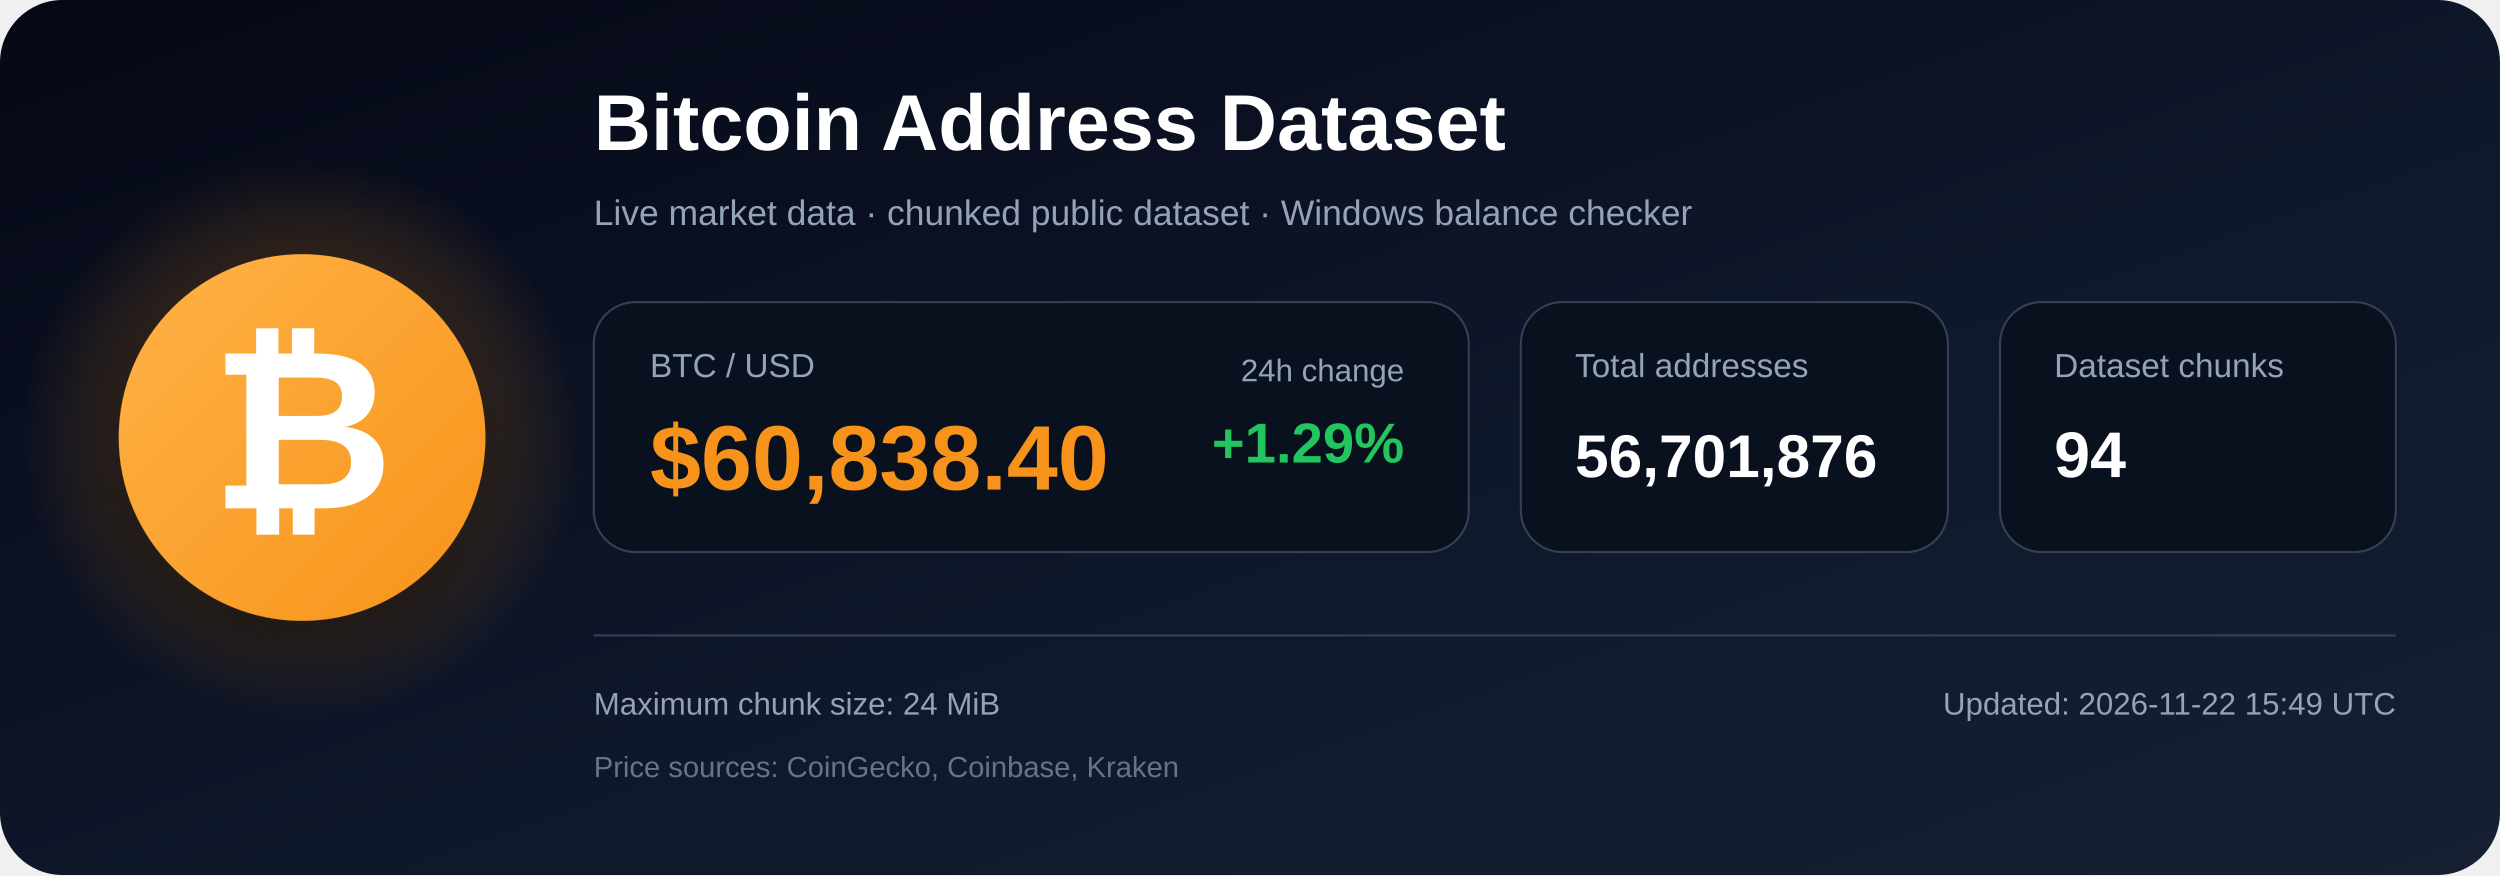
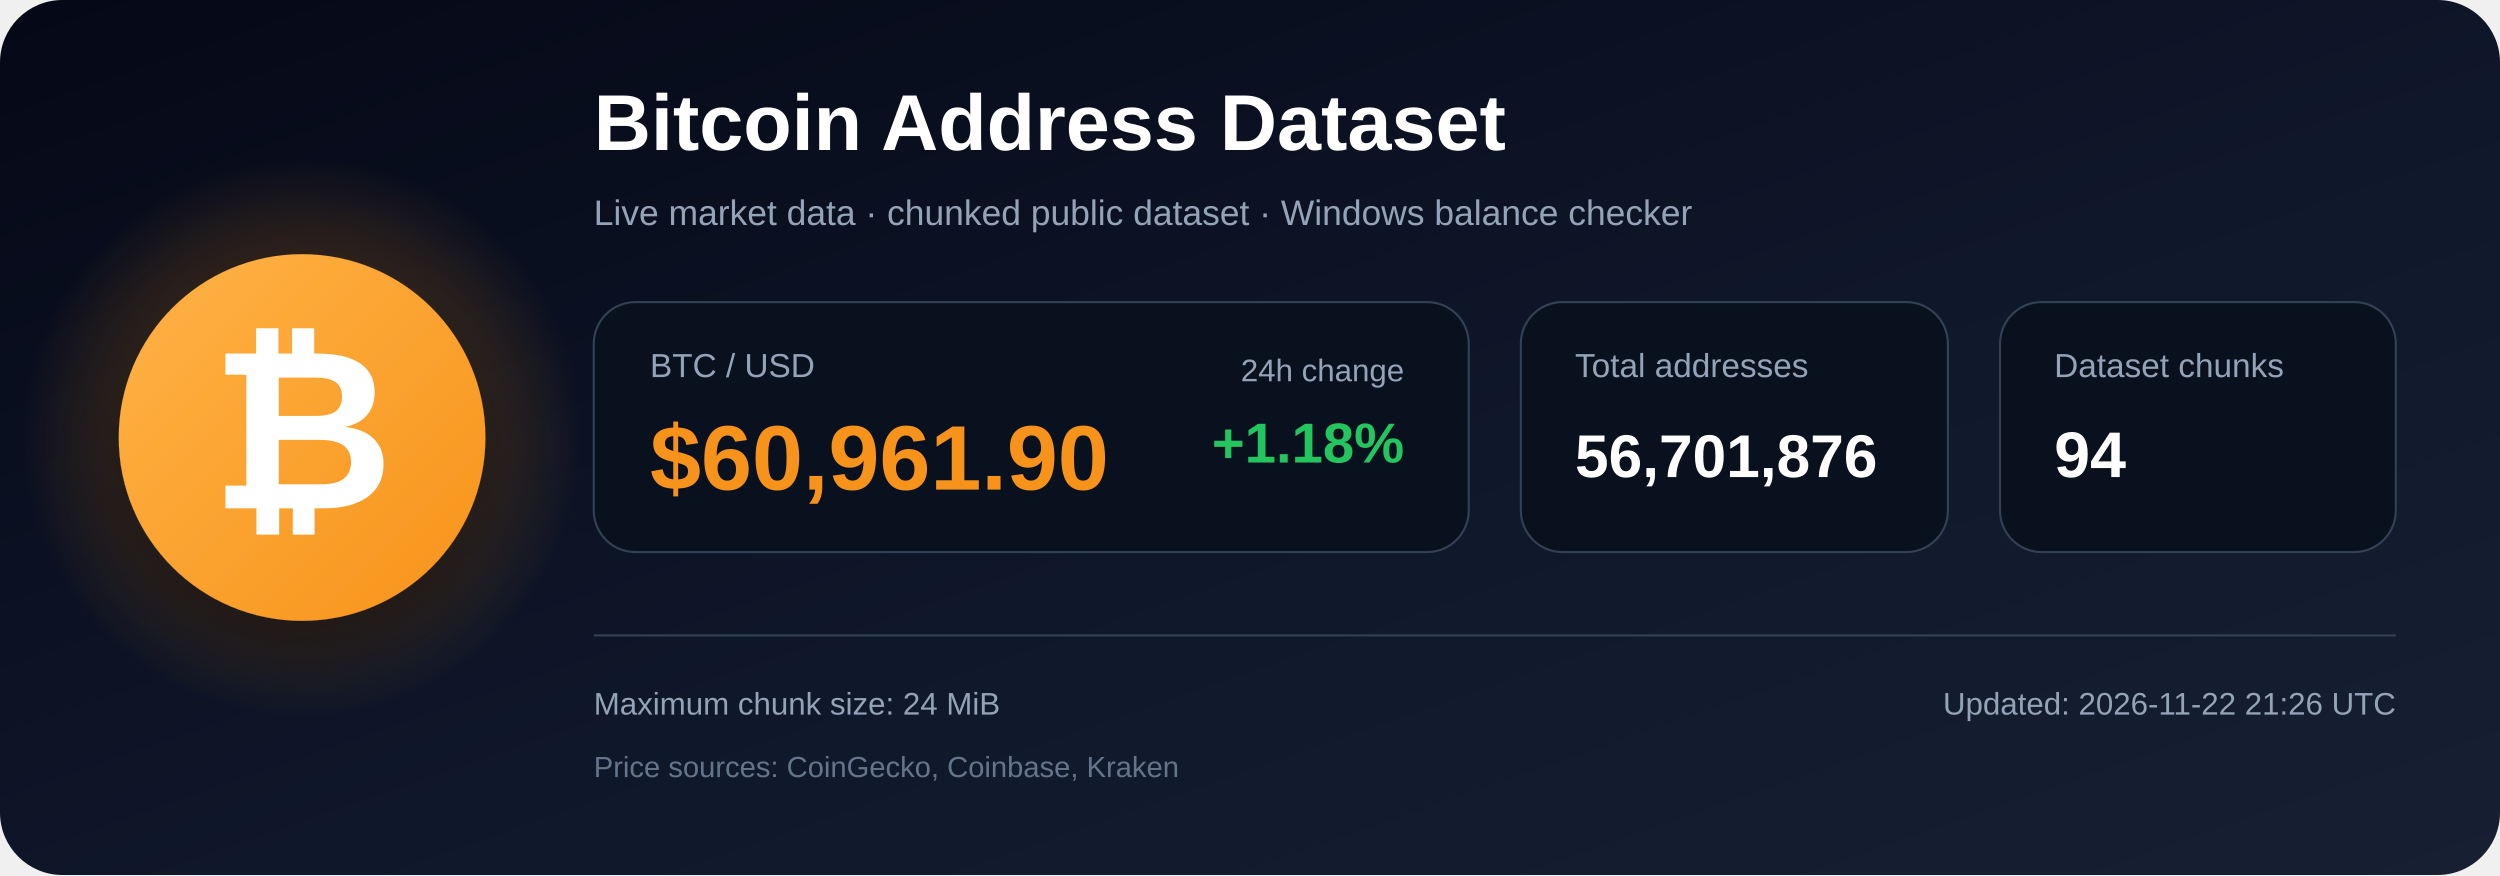
<svg xmlns="http://www.w3.org/2000/svg" width="1200" height="420" viewBox="0 0 1200 420" role="img" aria-labelledby="title description">
  <defs>
    <linearGradient id="bg" x1="0" y1="0" x2="1" y2="1">
      <stop offset="0%" stop-color="#050816" />
      <stop offset="55%" stop-color="#0f172a" />
      <stop offset="100%" stop-color="#172033" />
    </linearGradient>
    <radialGradient id="glow">
      <stop offset="0%" stop-color="#f7931a" stop-opacity=".48" />
      <stop offset="100%" stop-color="#f7931a" stop-opacity="0" />
    </radialGradient>
    <linearGradient id="orange" x1="0" y1="0" x2="1" y2="1">
      <stop offset="0%" stop-color="#ffb347" />
      <stop offset="100%" stop-color="#f7931a" />
    </linearGradient>
    <filter id="shadow" x="-40%" y="-40%" width="180%" height="180%">
      <feDropShadow dx="0" dy="12" stdDeviation="18" flood-color="#000000" flood-opacity=".50" />
    </filter>
  </defs>
  <rect width="1200" height="420" rx="30" fill="url(#bg)" />
  <circle cx="145" cy="210" r="135" fill="url(#glow)" />
  <circle cx="145" cy="210" r="88" fill="url(#orange)" filter="url(#shadow)" />
  <text x="145" y="244" text-anchor="middle" font-family="Arial, Helvetica, sans-serif" font-size="108" font-weight="700" fill="#ffffff">₿</text>
  <text x="285" y="72" font-family="Arial, Helvetica, sans-serif" font-size="38" font-weight="700" fill="#ffffff">
    Bitcoin Address Dataset
  </text>
  <text x="285" y="108" font-family="Arial, Helvetica, sans-serif" font-size="17" fill="#94a3b8">
    Live market data · chunked public dataset · Windows balance checker
  </text>
  <rect x="285" y="145" width="420" height="120" rx="20" fill="#09111f" stroke="#334155" />
  <text x="312" y="181" font-family="Arial, Helvetica, sans-serif" font-size="16" fill="#94a3b8">BTC / USD</text>
-   <text x="312" y="235" font-family="Arial, Helvetica, sans-serif" font-size="44" font-weight="700" fill="#f7931a">$60,838.40</text>
+   <text x="312" y="235" font-family="Arial, Helvetica, sans-serif" font-size="44" font-weight="700" fill="#f7931a">$60,961.90</text>
  <text x="674" y="183" text-anchor="end" font-family="Arial, Helvetica, sans-serif" font-size="15" fill="#94a3b8">24h change</text>
-   <text x="674" y="222" text-anchor="end" font-family="Arial, Helvetica, sans-serif" font-size="27" font-weight="700" fill="#22c55e">+1.29%</text>
+   <text x="674" y="222" text-anchor="end" font-family="Arial, Helvetica, sans-serif" font-size="27" font-weight="700" fill="#22c55e">+1.18%</text>
  <rect x="730" y="145" width="205" height="120" rx="20" fill="#09111f" stroke="#334155" />
  <text x="756" y="181" font-family="Arial, Helvetica, sans-serif" font-size="16" fill="#94a3b8">Total addresses</text>
  <text x="756" y="229" font-family="Arial, Helvetica, sans-serif" font-size="29" font-weight="700" fill="#ffffff">56,701,876</text>
  <rect x="960" y="145" width="190" height="120" rx="20" fill="#09111f" stroke="#334155" />
  <text x="986" y="181" font-family="Arial, Helvetica, sans-serif" font-size="16" fill="#94a3b8">Dataset chunks</text>
  <text x="986" y="229" font-family="Arial, Helvetica, sans-serif" font-size="31" font-weight="700" fill="#ffffff">94</text>
  <line x1="285" y1="305" x2="1150" y2="305" stroke="#334155" stroke-width="1" />
  <text x="285" y="343" font-family="Arial, Helvetica, sans-serif" font-size="15" fill="#94a3b8">
    Maximum chunk size: 24 MiB
  </text>
  <text x="285" y="373" font-family="Arial, Helvetica, sans-serif" font-size="14" fill="#64748b">
    Price sources: CoinGecko, Coinbase, Kraken
  </text>
  <text x="1150" y="343" text-anchor="end" font-family="Arial, Helvetica, sans-serif" font-size="15" fill="#94a3b8">
-     Updated: 2026-11-22 15:49 UTC
+     Updated: 2026-11-22 21:26 UTC
  </text>
</svg>
